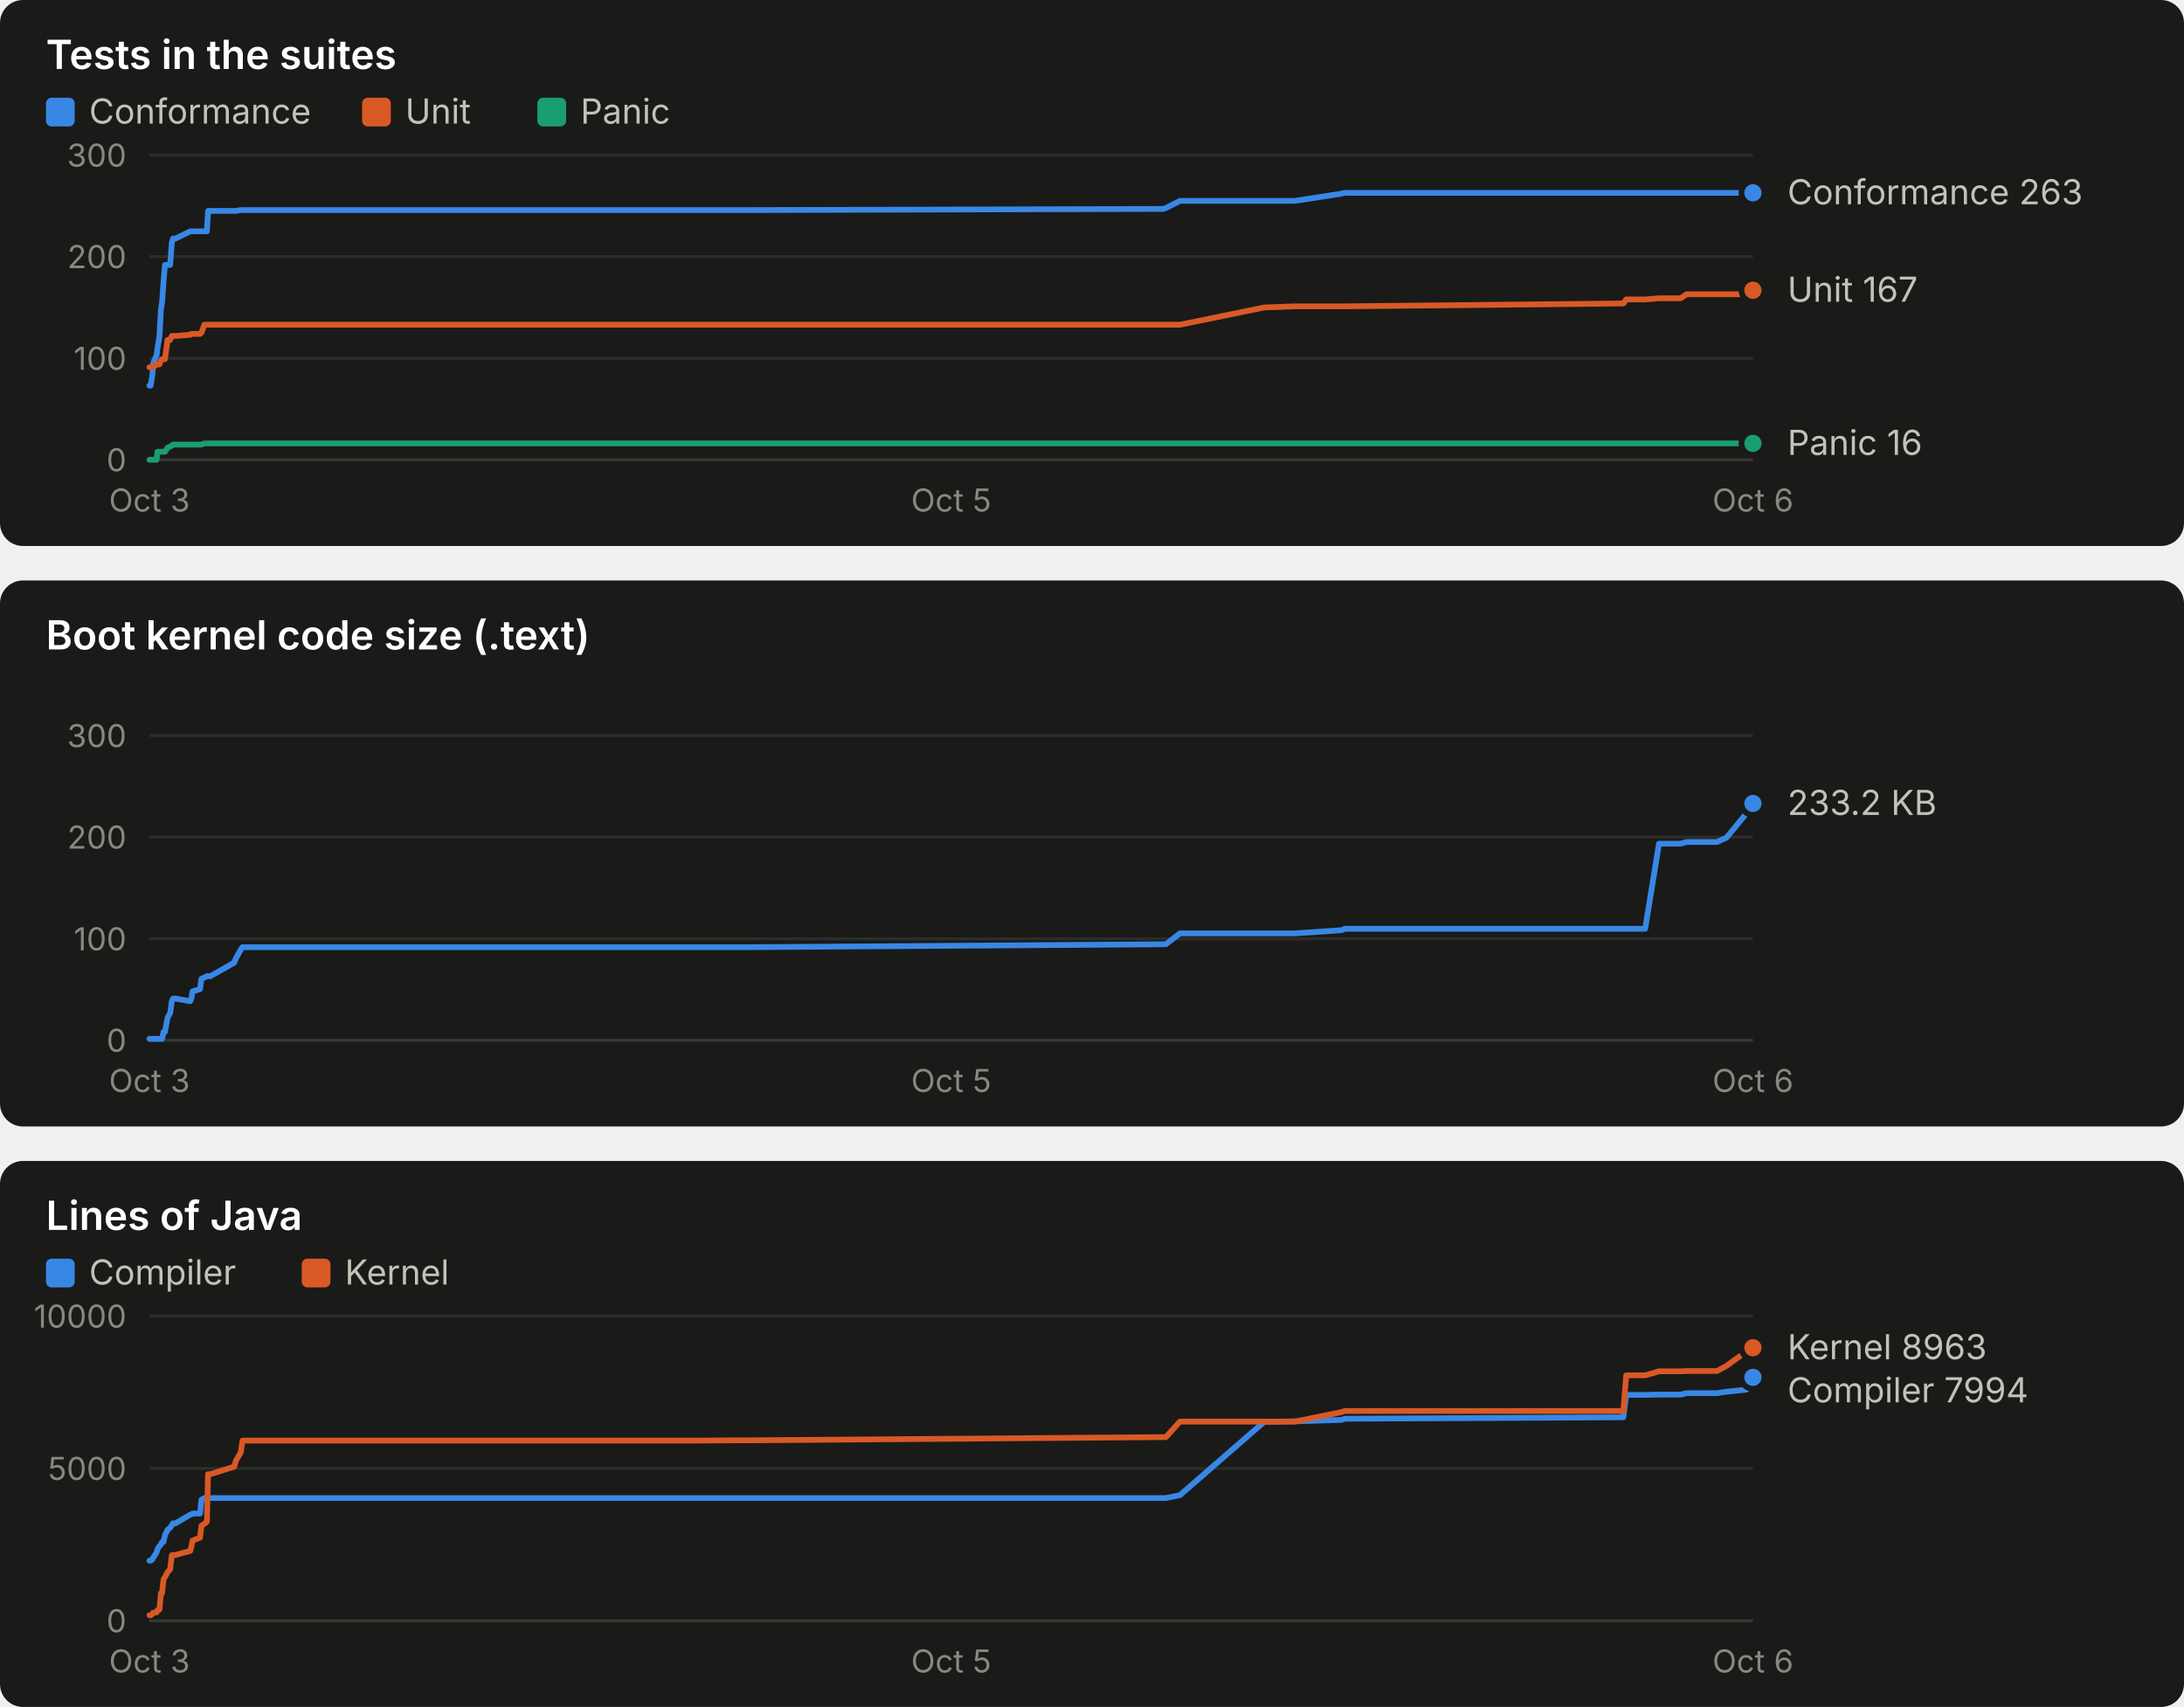
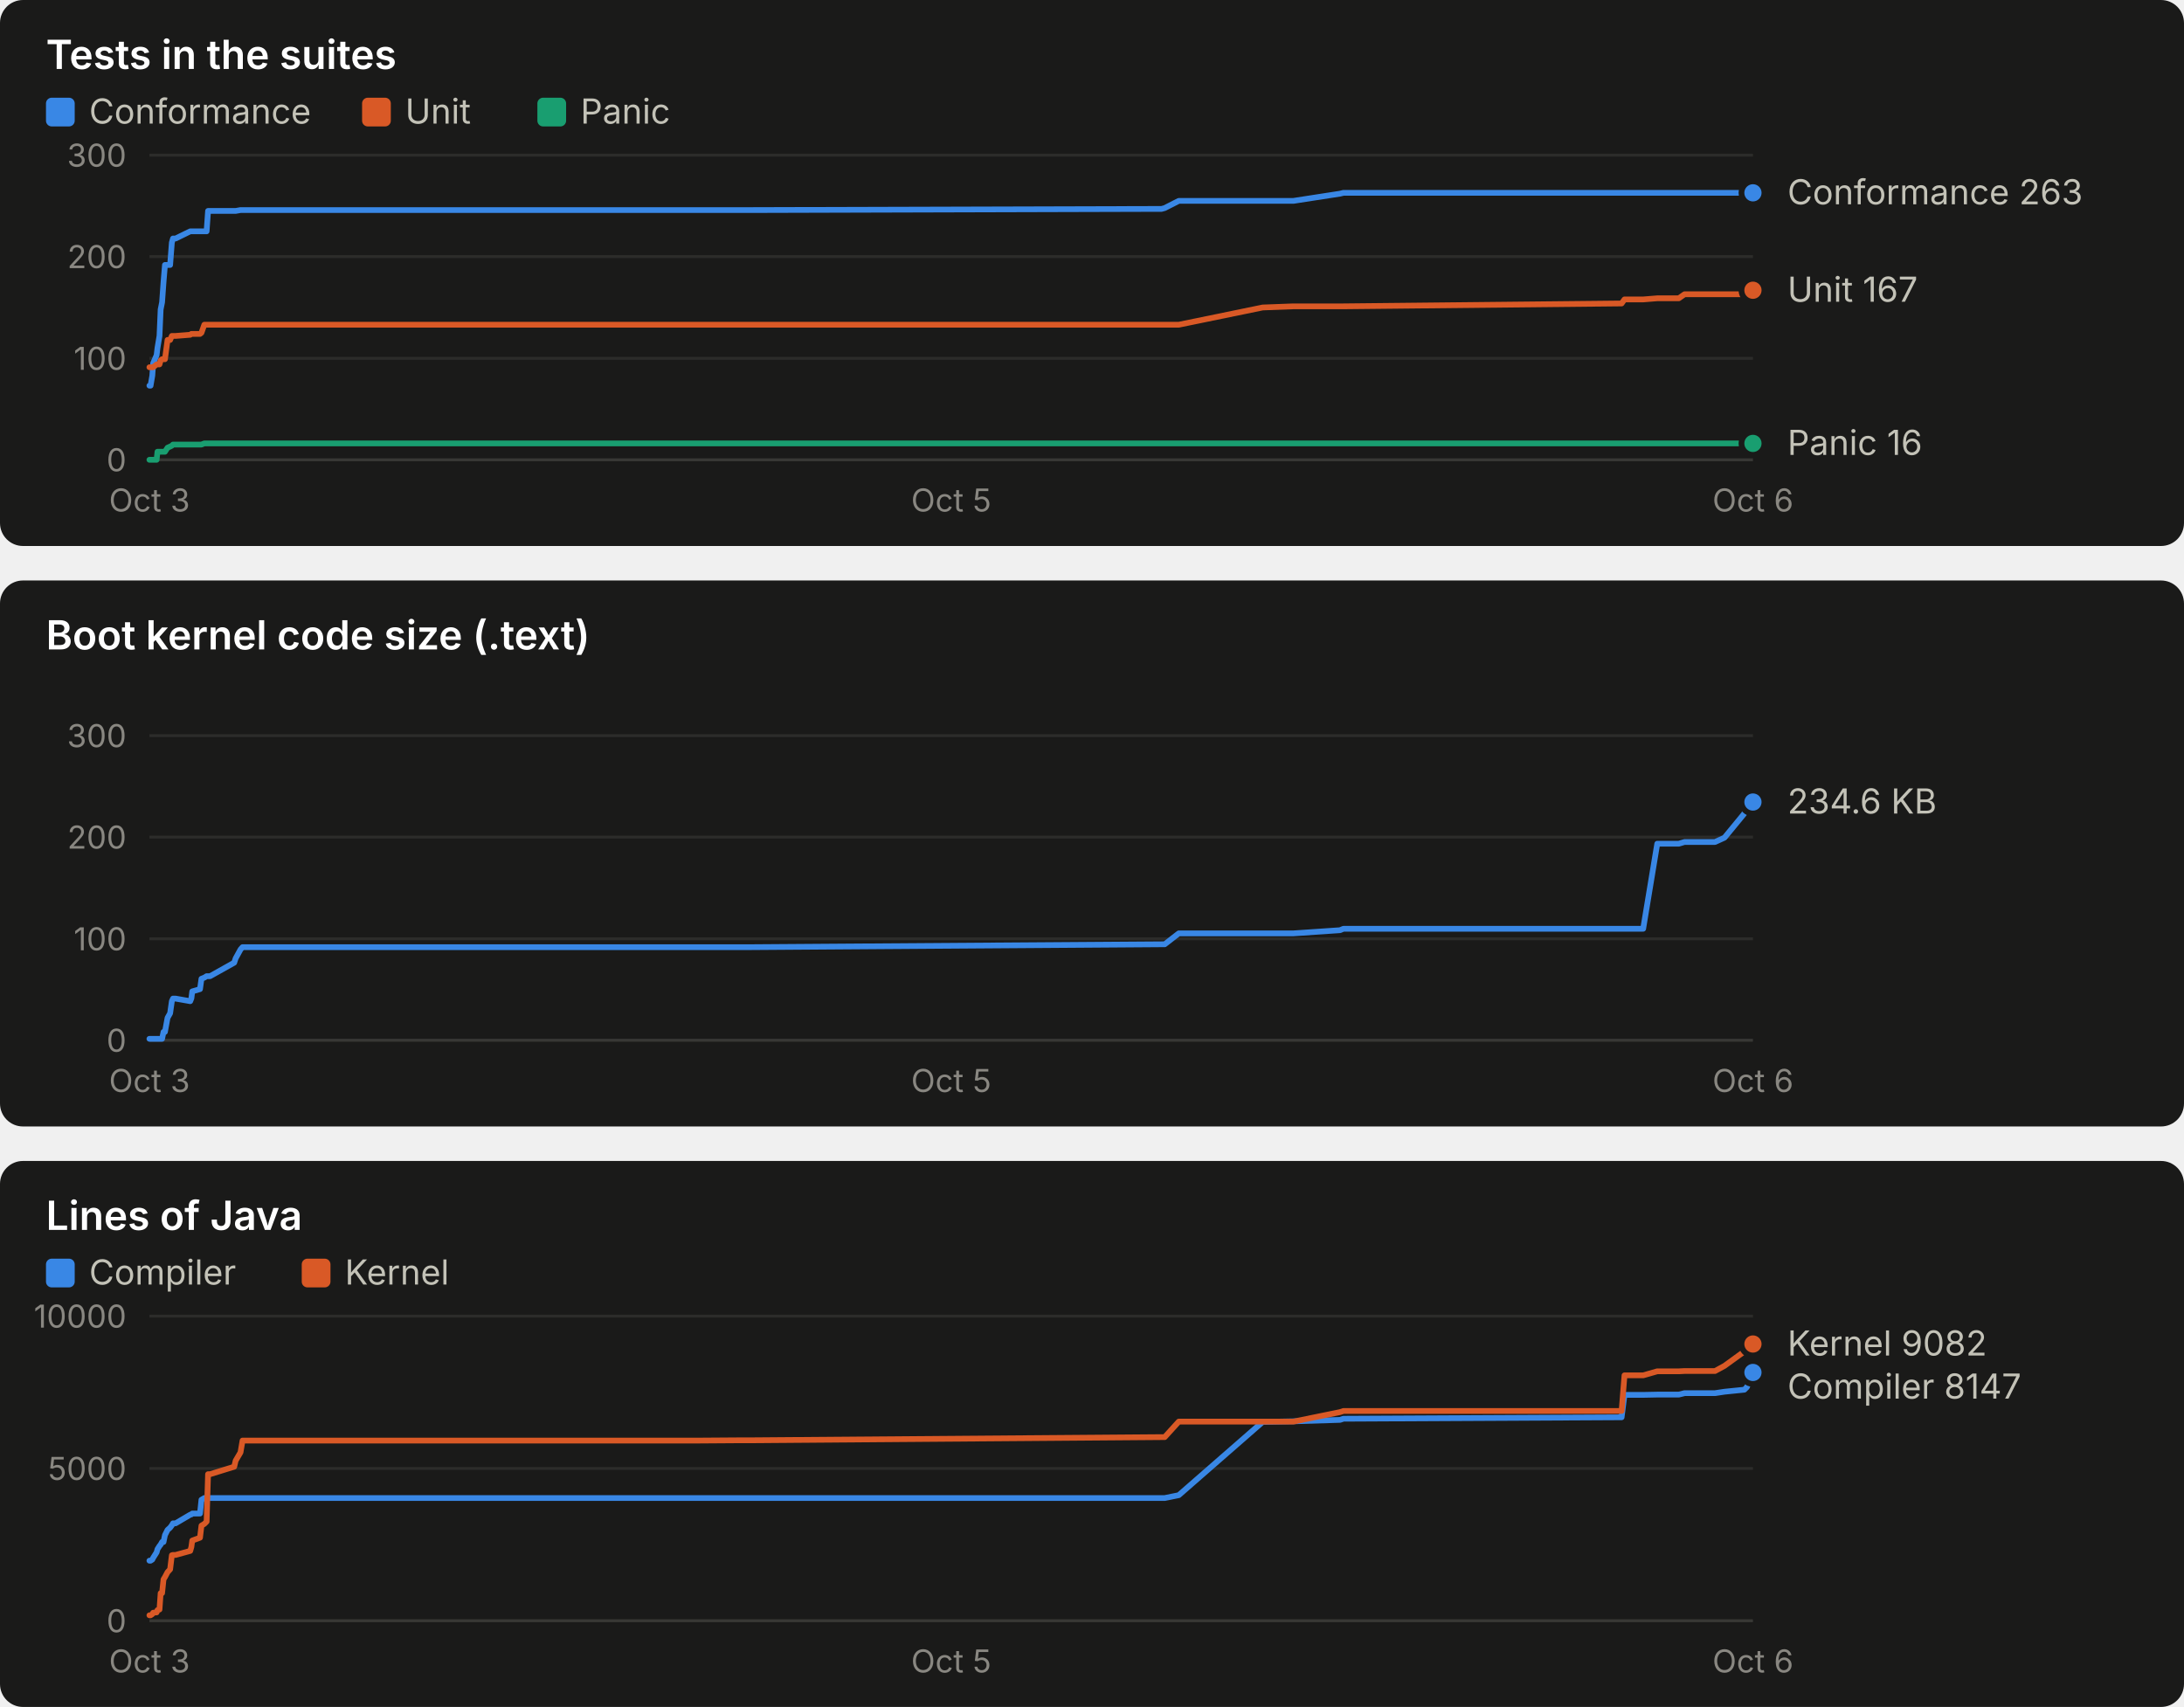
<svg xmlns="http://www.w3.org/2000/svg" width="760" height="594" viewBox="0 0 760 594" role="img" font-family="system-ui, -apple-system, 'Segoe UI', sans-serif">
  <rect x="0" y="0" width="760" height="190" rx="8" fill="#1a1a19" />
  <text x="16.0" y="24.0" fill="#ffffff" font-size="14" font-weight="600" text-anchor="start" style="font-variant-numeric: tabular-nums">Tests in the suites</text>
  <rect x="16" y="34" width="10" height="10" rx="2" fill="#3987e5" />
  <text x="31.0" y="43.0" fill="#c3c2b7" font-size="12" font-weight="400" text-anchor="start" style="font-variant-numeric: tabular-nums">Conformance</text>
  <rect x="126" y="34" width="10" height="10" rx="2" fill="#d95926" />
  <text x="141.0" y="43.0" fill="#c3c2b7" font-size="12" font-weight="400" text-anchor="start" style="font-variant-numeric: tabular-nums">Unit</text>
  <rect x="187" y="34" width="10" height="10" rx="2" fill="#199e70" />
  <text x="202.0" y="43.0" fill="#c3c2b7" font-size="12" font-weight="400" text-anchor="start" style="font-variant-numeric: tabular-nums">Panic</text>
  <line x1="52.0" x2="610.0" y1="160.0" y2="160.0" stroke="#383835" stroke-width="1" />
  <text x="44.0" y="164.0" fill="#898781" font-size="11" font-weight="400" text-anchor="end" style="font-variant-numeric: tabular-nums">0</text>
  <line x1="52.0" x2="610.0" y1="124.7" y2="124.7" stroke="#2c2c2a" stroke-width="1" />
  <text x="44.0" y="128.7" fill="#898781" font-size="11" font-weight="400" text-anchor="end" style="font-variant-numeric: tabular-nums">100</text>
  <line x1="52.0" x2="610.0" y1="89.3" y2="89.3" stroke="#2c2c2a" stroke-width="1" />
  <text x="44.0" y="93.3" fill="#898781" font-size="11" font-weight="400" text-anchor="end" style="font-variant-numeric: tabular-nums">200</text>
  <line x1="52.0" x2="610.0" y1="54.0" y2="54.0" stroke="#2c2c2a" stroke-width="1" />
  <text x="44.0" y="58.0" fill="#898781" font-size="11" font-weight="400" text-anchor="end" style="font-variant-numeric: tabular-nums">300</text>
  <text x="52.0" y="178.0" fill="#898781" font-size="11" font-weight="400" text-anchor="middle" style="font-variant-numeric: tabular-nums">Oct 3</text>
  <text x="331.0" y="178.0" fill="#898781" font-size="11" font-weight="400" text-anchor="middle" style="font-variant-numeric: tabular-nums">Oct 5</text>
  <text x="610.0" y="178.0" fill="#898781" font-size="11" font-weight="400" text-anchor="middle" style="font-variant-numeric: tabular-nums">Oct 6</text>
-   <polyline points="52.0,134.2 52.4,134.2 53.0,130.7 53.3,126.4 54.5,123.6 54.8,121.1 55.5,116.9 56.0,107.7 56.4,105.2 56.9,98.2 57.4,92.2 58.3,92.2 59.2,92.2 59.8,84.4 60.2,83.0 61.1,83.0 66.2,80.5 66.6,80.5 67.0,80.5 69.6,80.5 70.1,80.5 71.1,80.5 72.0,80.5 72.4,73.4 73.2,73.4 81.5,73.4 82.1,73.4 83.8,73.1 84.4,73.1 238.4,73.1 239.0,73.1 240.9,73.1 243.9,73.1 258.3,73.1 261.9,73.1 404.7,72.7 405.7,72.4 410.6,69.9 439.9,69.9 450.6,69.9 466.8,67.4 468.0,67.1 564.9,67.1 565.9,67.1 572.5,67.1 577.3,67.1 584.8,67.1 586.9,67.1 597.5,67.1 600.8,67.1 607.7,67.1 608.6,67.1 610.0,67.1" fill="none" stroke="#3987e5" stroke-width="2" stroke-linejoin="round" stroke-linecap="round" />
+   <polyline points="52.0,134.2 52.4,134.2 53.0,130.7 53.3,126.4 54.5,123.6 54.8,121.1 55.5,116.9 55.9,107.7 56.4,105.2 56.9,98.2 57.4,92.2 58.3,92.2 59.2,92.2 59.8,84.4 60.2,83.0 61.1,83.0 66.2,80.5 66.6,80.5 66.9,80.5 69.6,80.5 70.1,80.5 71.1,80.5 71.9,80.5 72.4,73.4 73.1,73.4 81.5,73.4 82.0,73.4 83.7,73.1 84.4,73.1 238.1,73.1 238.8,73.1 240.7,73.1 243.6,73.1 258.0,73.1 261.6,73.1 404.2,72.7 405.3,72.4 410.2,69.9 439.4,69.9 450.1,69.9 466.3,67.4 467.5,67.1 564.3,67.1 565.3,67.1 571.8,67.1 576.7,67.1 584.2,67.1 586.2,67.1 596.8,67.1 600.1,67.1 607.0,67.1 607.9,67.1 609.3,67.1 610.0,67.1" fill="none" stroke="#3987e5" stroke-width="2" stroke-linejoin="round" stroke-linecap="round" />
  <circle cx="610.0" cy="67.1" r="4" fill="#3987e5" stroke="#1a1a19" stroke-width="2" />
-   <polyline points="52.0,127.8 52.4,127.8 53.0,127.8 53.3,127.8 54.5,126.8 54.8,126.8 55.5,126.8 56.0,125.4 56.4,125.0 56.9,125.0 57.4,125.0 58.3,118.3 59.2,118.3 59.8,116.9 60.2,116.9 61.1,116.9 66.2,116.5 66.6,116.2 67.0,116.2 69.6,116.2 70.1,115.8 71.1,113.0 72.0,113.0 72.4,113.0 73.2,113.0 81.5,113.0 82.1,113.0 83.8,113.0 84.4,113.0 238.4,113.0 239.0,113.0 240.9,113.0 243.9,113.0 258.3,113.0 261.9,113.0 404.7,113.0 405.7,113.0 410.6,113.0 439.9,107.0 450.6,106.6 466.8,106.6 468.0,106.6 564.9,105.6 565.9,104.2 572.5,104.2 577.3,103.8 584.8,103.8 586.9,102.4 597.5,102.4 600.8,102.4 607.7,102.4 608.6,102.1 610.0,101.0" fill="none" stroke="#d95926" stroke-width="2" stroke-linejoin="round" stroke-linecap="round" />
+   <polyline points="52.0,127.8 52.4,127.8 53.0,127.8 53.3,127.8 54.5,126.8 54.8,126.8 55.5,126.8 55.9,125.4 56.4,125.0 56.9,125.0 57.4,125.0 58.3,118.3 59.2,118.3 59.8,116.9 60.2,116.9 61.1,116.9 66.2,116.5 66.6,116.2 66.9,116.2 69.6,116.2 70.1,115.8 71.1,113.0 71.9,113.0 72.4,113.0 73.1,113.0 81.5,113.0 82.0,113.0 83.7,113.0 84.4,113.0 238.1,113.0 238.8,113.0 240.7,113.0 243.6,113.0 258.0,113.0 261.6,113.0 404.2,113.0 405.3,113.0 410.2,113.0 439.4,107.0 450.1,106.6 466.3,106.6 467.5,106.6 564.3,105.6 565.3,104.2 571.8,104.2 576.7,103.8 584.2,103.8 586.2,102.4 596.8,102.4 600.1,102.4 607.0,102.4 607.9,102.1 609.3,101.0 610.0,101.0" fill="none" stroke="#d95926" stroke-width="2" stroke-linejoin="round" stroke-linecap="round" />
  <circle cx="610.0" cy="101.0" r="4" fill="#d95926" stroke="#1a1a19" stroke-width="2" />
-   <polyline points="52.0,160.0 52.4,160.0 53.0,160.0 53.3,160.0 54.5,160.0 54.8,157.2 55.5,157.2 56.0,157.2 56.4,157.2 56.9,157.2 57.4,157.2 58.3,155.8 59.2,155.4 59.8,155.1 60.2,154.7 61.1,154.7 66.2,154.7 66.6,154.7 67.0,154.7 69.6,154.7 70.1,154.7 71.1,154.3 72.0,154.3 72.4,154.3 73.2,154.3 81.5,154.3 82.1,154.3 83.8,154.3 84.4,154.3 238.4,154.3 239.0,154.3 240.9,154.3 243.9,154.3 258.3,154.3 261.9,154.3 404.7,154.3 405.7,154.3 410.6,154.3 439.9,154.3 450.6,154.3 466.8,154.3 468.0,154.3 564.9,154.3 565.9,154.3 572.5,154.3 577.3,154.3 584.8,154.3 586.9,154.3 597.5,154.3 600.8,154.3 607.7,154.3 608.6,154.3 610.0,154.3" fill="none" stroke="#199e70" stroke-width="2" stroke-linejoin="round" stroke-linecap="round" />
+   <polyline points="52.0,160.0 52.4,160.0 53.0,160.0 53.3,160.0 54.5,160.0 54.8,157.2 55.5,157.2 55.9,157.2 56.4,157.2 56.9,157.2 57.4,157.2 58.3,155.8 59.2,155.4 59.8,155.1 60.2,154.7 61.1,154.7 66.2,154.7 66.6,154.7 66.9,154.7 69.6,154.7 70.1,154.7 71.1,154.3 71.9,154.3 72.4,154.3 73.1,154.3 81.5,154.3 82.0,154.3 83.7,154.3 84.4,154.3 238.1,154.3 238.8,154.3 240.7,154.3 243.6,154.3 258.0,154.3 261.6,154.3 404.2,154.3 405.3,154.3 410.2,154.3 439.4,154.3 450.1,154.3 466.3,154.3 467.5,154.3 564.3,154.3 565.3,154.3 571.8,154.3 576.7,154.3 584.2,154.3 586.2,154.3 596.8,154.3 600.1,154.3 607.0,154.3 607.9,154.3 609.3,154.3 610.0,154.3" fill="none" stroke="#199e70" stroke-width="2" stroke-linejoin="round" stroke-linecap="round" />
  <circle cx="610.0" cy="154.3" r="4" fill="#199e70" stroke="#1a1a19" stroke-width="2" />
  <text x="622.0" y="71.1" fill="#c3c2b7" font-size="12" font-weight="400" text-anchor="start" style="font-variant-numeric: tabular-nums">Conformance 263</text>
  <text x="622.0" y="105.0" fill="#c3c2b7" font-size="12" font-weight="400" text-anchor="start" style="font-variant-numeric: tabular-nums">Unit 167</text>
  <text x="622.0" y="158.3" fill="#c3c2b7" font-size="12" font-weight="400" text-anchor="start" style="font-variant-numeric: tabular-nums">Panic 16</text>
  <rect x="0" y="202" width="760" height="190" rx="8" fill="#1a1a19" />
  <text x="16.0" y="226.0" fill="#ffffff" font-size="14" font-weight="600" text-anchor="start" style="font-variant-numeric: tabular-nums">Boot kernel code size (.text)</text>
  <line x1="52.0" x2="610.0" y1="362.0" y2="362.0" stroke="#383835" stroke-width="1" />
  <text x="44.0" y="366.0" fill="#898781" font-size="11" font-weight="400" text-anchor="end" style="font-variant-numeric: tabular-nums">0</text>
  <line x1="52.0" x2="610.0" y1="326.7" y2="326.7" stroke="#2c2c2a" stroke-width="1" />
  <text x="44.0" y="330.7" fill="#898781" font-size="11" font-weight="400" text-anchor="end" style="font-variant-numeric: tabular-nums">100</text>
  <line x1="52.0" x2="610.0" y1="291.3" y2="291.3" stroke="#2c2c2a" stroke-width="1" />
  <text x="44.0" y="295.3" fill="#898781" font-size="11" font-weight="400" text-anchor="end" style="font-variant-numeric: tabular-nums">200</text>
  <line x1="52.0" x2="610.0" y1="256.0" y2="256.0" stroke="#2c2c2a" stroke-width="1" />
  <text x="44.0" y="260.0" fill="#898781" font-size="11" font-weight="400" text-anchor="end" style="font-variant-numeric: tabular-nums">300</text>
  <text x="52.0" y="380.0" fill="#898781" font-size="11" font-weight="400" text-anchor="middle" style="font-variant-numeric: tabular-nums">Oct 3</text>
  <text x="331.0" y="380.0" fill="#898781" font-size="11" font-weight="400" text-anchor="middle" style="font-variant-numeric: tabular-nums">Oct 5</text>
  <text x="610.0" y="380.0" fill="#898781" font-size="11" font-weight="400" text-anchor="middle" style="font-variant-numeric: tabular-nums">Oct 6</text>
-   <polyline points="52.0,361.5 52.4,361.5 53.0,361.5 53.3,361.5 54.5,361.5 54.8,361.5 55.5,361.5 56.0,361.5 56.4,361.5 56.9,359.1 57.4,359.1 58.3,354.2 59.2,352.6 59.8,348.4 60.2,347.5 61.1,347.5 66.2,348.4 66.6,347.4 67.0,345.0 69.6,344.2 70.1,340.6 71.1,340.2 72.0,339.7 72.4,339.7 73.2,339.7 81.5,335.0 82.1,333.5 83.8,330.4 84.4,329.6 238.4,329.6 239.0,329.6 240.9,329.6 243.9,329.6 258.3,329.6 261.9,329.6 404.7,328.6 405.7,328.6 410.6,324.8 439.9,324.8 450.6,324.8 466.8,323.7 468.0,323.2 564.9,323.2 565.9,323.2 572.5,323.2 577.3,293.6 584.8,293.6 586.9,293.0 597.5,293.0 600.8,291.5 607.7,283.1 608.6,279.6 610.0,279.6" fill="none" stroke="#3987e5" stroke-width="2" stroke-linejoin="round" stroke-linecap="round" />
-   <circle cx="610.0" cy="279.6" r="4" fill="#3987e5" stroke="#1a1a19" stroke-width="2" />
-   <text x="622.0" y="283.6" fill="#c3c2b7" font-size="12" font-weight="400" text-anchor="start" style="font-variant-numeric: tabular-nums">233.2 KB</text>
+   <polyline points="52.0,361.5 52.4,361.5 53.0,361.5 53.3,361.5 54.5,361.5 54.8,361.5 55.5,361.5 55.9,361.5 56.4,361.5 56.9,359.1 57.4,359.1 58.3,354.2 59.2,352.6 59.8,348.4 60.2,347.5 61.1,347.5 66.2,348.4 66.6,347.4 66.9,345.0 69.6,344.2 70.1,340.6 71.1,340.2 71.9,339.7 72.4,339.7 73.1,339.7 81.5,335.0 82.0,333.5 83.7,330.4 84.4,329.6 238.1,329.6 238.8,329.6 240.7,329.6 243.6,329.6 258.0,329.6 261.6,329.6 404.2,328.6 405.3,328.6 410.2,324.8 439.4,324.8 450.1,324.8 466.3,323.7 467.5,323.2 564.3,323.2 565.3,323.2 571.8,323.2 576.7,293.6 584.2,293.6 586.2,293.0 596.8,293.0 600.1,291.5 607.0,283.1 607.9,279.6 609.3,279.6 610.0,279.1" fill="none" stroke="#3987e5" stroke-width="2" stroke-linejoin="round" stroke-linecap="round" />
+   <circle cx="610.0" cy="279.1" r="4" fill="#3987e5" stroke="#1a1a19" stroke-width="2" />
+   <text x="622.0" y="283.1" fill="#c3c2b7" font-size="12" font-weight="400" text-anchor="start" style="font-variant-numeric: tabular-nums">234.6 KB</text>
  <rect x="0" y="404" width="760" height="190" rx="8" fill="#1a1a19" />
  <text x="16.0" y="428.0" fill="#ffffff" font-size="14" font-weight="600" text-anchor="start" style="font-variant-numeric: tabular-nums">Lines of Java</text>
  <rect x="16" y="438" width="10" height="10" rx="2" fill="#3987e5" />
  <text x="31.0" y="447.0" fill="#c3c2b7" font-size="12" font-weight="400" text-anchor="start" style="font-variant-numeric: tabular-nums">Compiler</text>
  <rect x="105" y="438" width="10" height="10" rx="2" fill="#d95926" />
  <text x="120.0" y="447.0" fill="#c3c2b7" font-size="12" font-weight="400" text-anchor="start" style="font-variant-numeric: tabular-nums">Kernel</text>
  <line x1="52.0" x2="610.0" y1="564.0" y2="564.0" stroke="#383835" stroke-width="1" />
  <text x="44.0" y="568.0" fill="#898781" font-size="11" font-weight="400" text-anchor="end" style="font-variant-numeric: tabular-nums">0</text>
  <line x1="52.0" x2="610.0" y1="511.0" y2="511.0" stroke="#2c2c2a" stroke-width="1" />
  <text x="44.0" y="515.0" fill="#898781" font-size="11" font-weight="400" text-anchor="end" style="font-variant-numeric: tabular-nums">5000</text>
  <line x1="52.0" x2="610.0" y1="458.0" y2="458.0" stroke="#2c2c2a" stroke-width="1" />
  <text x="44.0" y="462.0" fill="#898781" font-size="11" font-weight="400" text-anchor="end" style="font-variant-numeric: tabular-nums">10000</text>
  <text x="52.0" y="582.0" fill="#898781" font-size="11" font-weight="400" text-anchor="middle" style="font-variant-numeric: tabular-nums">Oct 3</text>
  <text x="331.0" y="582.0" fill="#898781" font-size="11" font-weight="400" text-anchor="middle" style="font-variant-numeric: tabular-nums">Oct 5</text>
  <text x="610.0" y="582.0" fill="#898781" font-size="11" font-weight="400" text-anchor="middle" style="font-variant-numeric: tabular-nums">Oct 6</text>
-   <polyline points="52.0,543.1 52.4,543.1 53.0,542.7 53.3,542.1 54.5,540.2 54.8,539.1 55.5,538.0 56.0,537.5 56.4,536.6 56.9,536.6 57.4,534.2 58.3,532.4 59.2,531.6 59.8,530.8 60.2,530.1 61.1,530.1 66.2,527.1 66.6,527.0 67.0,526.7 69.6,526.7 70.1,521.9 71.1,521.3 72.0,521.3 72.4,521.3 73.2,521.3 81.5,521.3 82.1,521.3 83.8,521.3 84.4,521.3 238.4,521.3 239.0,521.3 240.9,521.3 243.9,521.3 258.3,521.3 261.9,521.3 404.7,521.3 405.7,521.3 410.6,520.3 439.9,494.8 450.6,494.6 466.8,494.1 468.0,493.7 564.9,493.2 565.9,485.4 572.5,485.4 577.3,485.3 584.8,485.3 586.9,484.8 597.5,484.8 600.8,484.3 607.7,483.6 608.6,482.7 610.0,479.3" fill="none" stroke="#3987e5" stroke-width="2" stroke-linejoin="round" stroke-linecap="round" />
-   <circle cx="610.0" cy="479.3" r="4" fill="#3987e5" stroke="#1a1a19" stroke-width="2" />
-   <polyline points="52.0,562.1 52.4,562.1 53.0,561.7 53.3,561.2 54.5,561.1 54.8,560.3 55.5,560.1 56.0,554.4 56.4,554.4 56.9,549.6 57.4,548.8 58.3,547.1 59.2,546.1 59.8,541.2 60.2,541.1 61.1,541.1 66.2,539.7 66.6,538.3 67.0,536.1 69.6,535.1 70.1,530.9 71.1,530.3 72.0,529.5 72.4,513.0 73.2,513.0 81.5,510.4 82.1,508.3 83.8,505.4 84.4,501.3 238.4,501.3 239.0,501.3 240.9,501.3 243.9,501.3 258.3,501.2 261.9,501.2 404.7,500.1 405.7,500.1 410.6,494.7 439.9,494.7 450.6,494.7 466.8,491.4 468.0,491.0 564.9,491.0 565.9,478.6 572.5,478.6 577.3,477.2 584.8,477.2 586.9,477.1 597.5,477.1 600.8,475.3 607.7,470.3 608.6,469.0 610.0,469.0" fill="none" stroke="#d95926" stroke-width="2" stroke-linejoin="round" stroke-linecap="round" />
-   <circle cx="610.0" cy="469.0" r="4" fill="#d95926" stroke="#1a1a19" stroke-width="2" />
-   <text x="622.0" y="473.0" fill="#c3c2b7" font-size="12" font-weight="400" text-anchor="start" style="font-variant-numeric: tabular-nums">Kernel 8963</text>
-   <text x="622.0" y="488.0" fill="#c3c2b7" font-size="12" font-weight="400" text-anchor="start" style="font-variant-numeric: tabular-nums">Compiler 7994</text>
+   <polyline points="52.0,543.1 52.4,543.1 53.0,542.7 53.3,542.1 54.5,540.2 54.8,539.1 55.5,538.0 55.9,537.5 56.4,536.6 56.9,536.6 57.4,534.2 58.3,532.4 59.2,531.6 59.8,530.8 60.2,530.1 61.1,530.1 66.2,527.1 66.6,527.0 66.9,526.7 69.6,526.7 70.1,521.9 71.1,521.3 71.9,521.3 72.4,521.3 73.1,521.3 81.5,521.3 82.0,521.3 83.7,521.3 84.4,521.3 238.1,521.3 238.8,521.3 240.7,521.3 243.6,521.3 258.0,521.3 261.6,521.3 404.2,521.3 405.3,521.3 410.2,520.3 439.4,494.8 450.1,494.6 466.3,494.1 467.5,493.7 564.3,493.2 565.3,485.4 571.8,485.4 576.7,485.3 584.2,485.3 586.2,484.8 596.8,484.8 600.1,484.3 607.0,483.6 607.9,482.7 609.3,479.3 610.0,477.6" fill="none" stroke="#3987e5" stroke-width="2" stroke-linejoin="round" stroke-linecap="round" />
+   <circle cx="610.0" cy="477.6" r="4" fill="#3987e5" stroke="#1a1a19" stroke-width="2" />
+   <polyline points="52.0,562.1 52.4,562.1 53.0,561.7 53.3,561.2 54.5,561.1 54.8,560.3 55.5,560.1 55.9,554.4 56.4,554.4 56.9,549.6 57.4,548.8 58.3,547.1 59.2,546.1 59.8,541.2 60.2,541.1 61.1,541.1 66.2,539.7 66.6,538.3 66.9,536.1 69.6,535.1 70.1,530.9 71.1,530.3 71.9,529.5 72.4,513.0 73.1,513.0 81.5,510.4 82.0,508.3 83.7,505.4 84.4,501.3 238.1,501.3 238.8,501.3 240.7,501.3 243.6,501.3 258.0,501.2 261.6,501.2 404.2,500.1 405.3,500.1 410.2,494.7 439.4,494.7 450.1,494.7 466.3,491.4 467.5,491.0 564.3,491.0 565.3,478.6 571.8,478.6 576.7,477.2 584.2,477.2 586.2,477.1 596.8,477.1 600.1,475.3 607.0,470.3 607.9,469.0 609.3,469.0 610.0,467.7" fill="none" stroke="#d95926" stroke-width="2" stroke-linejoin="round" stroke-linecap="round" />
+   <circle cx="610.0" cy="467.7" r="4" fill="#d95926" stroke="#1a1a19" stroke-width="2" />
+   <text x="622.0" y="471.7" fill="#c3c2b7" font-size="12" font-weight="400" text-anchor="start" style="font-variant-numeric: tabular-nums">Kernel 9082</text>
+   <text x="622.0" y="486.7" fill="#c3c2b7" font-size="12" font-weight="400" text-anchor="start" style="font-variant-numeric: tabular-nums">Compiler 8147</text>
</svg>
